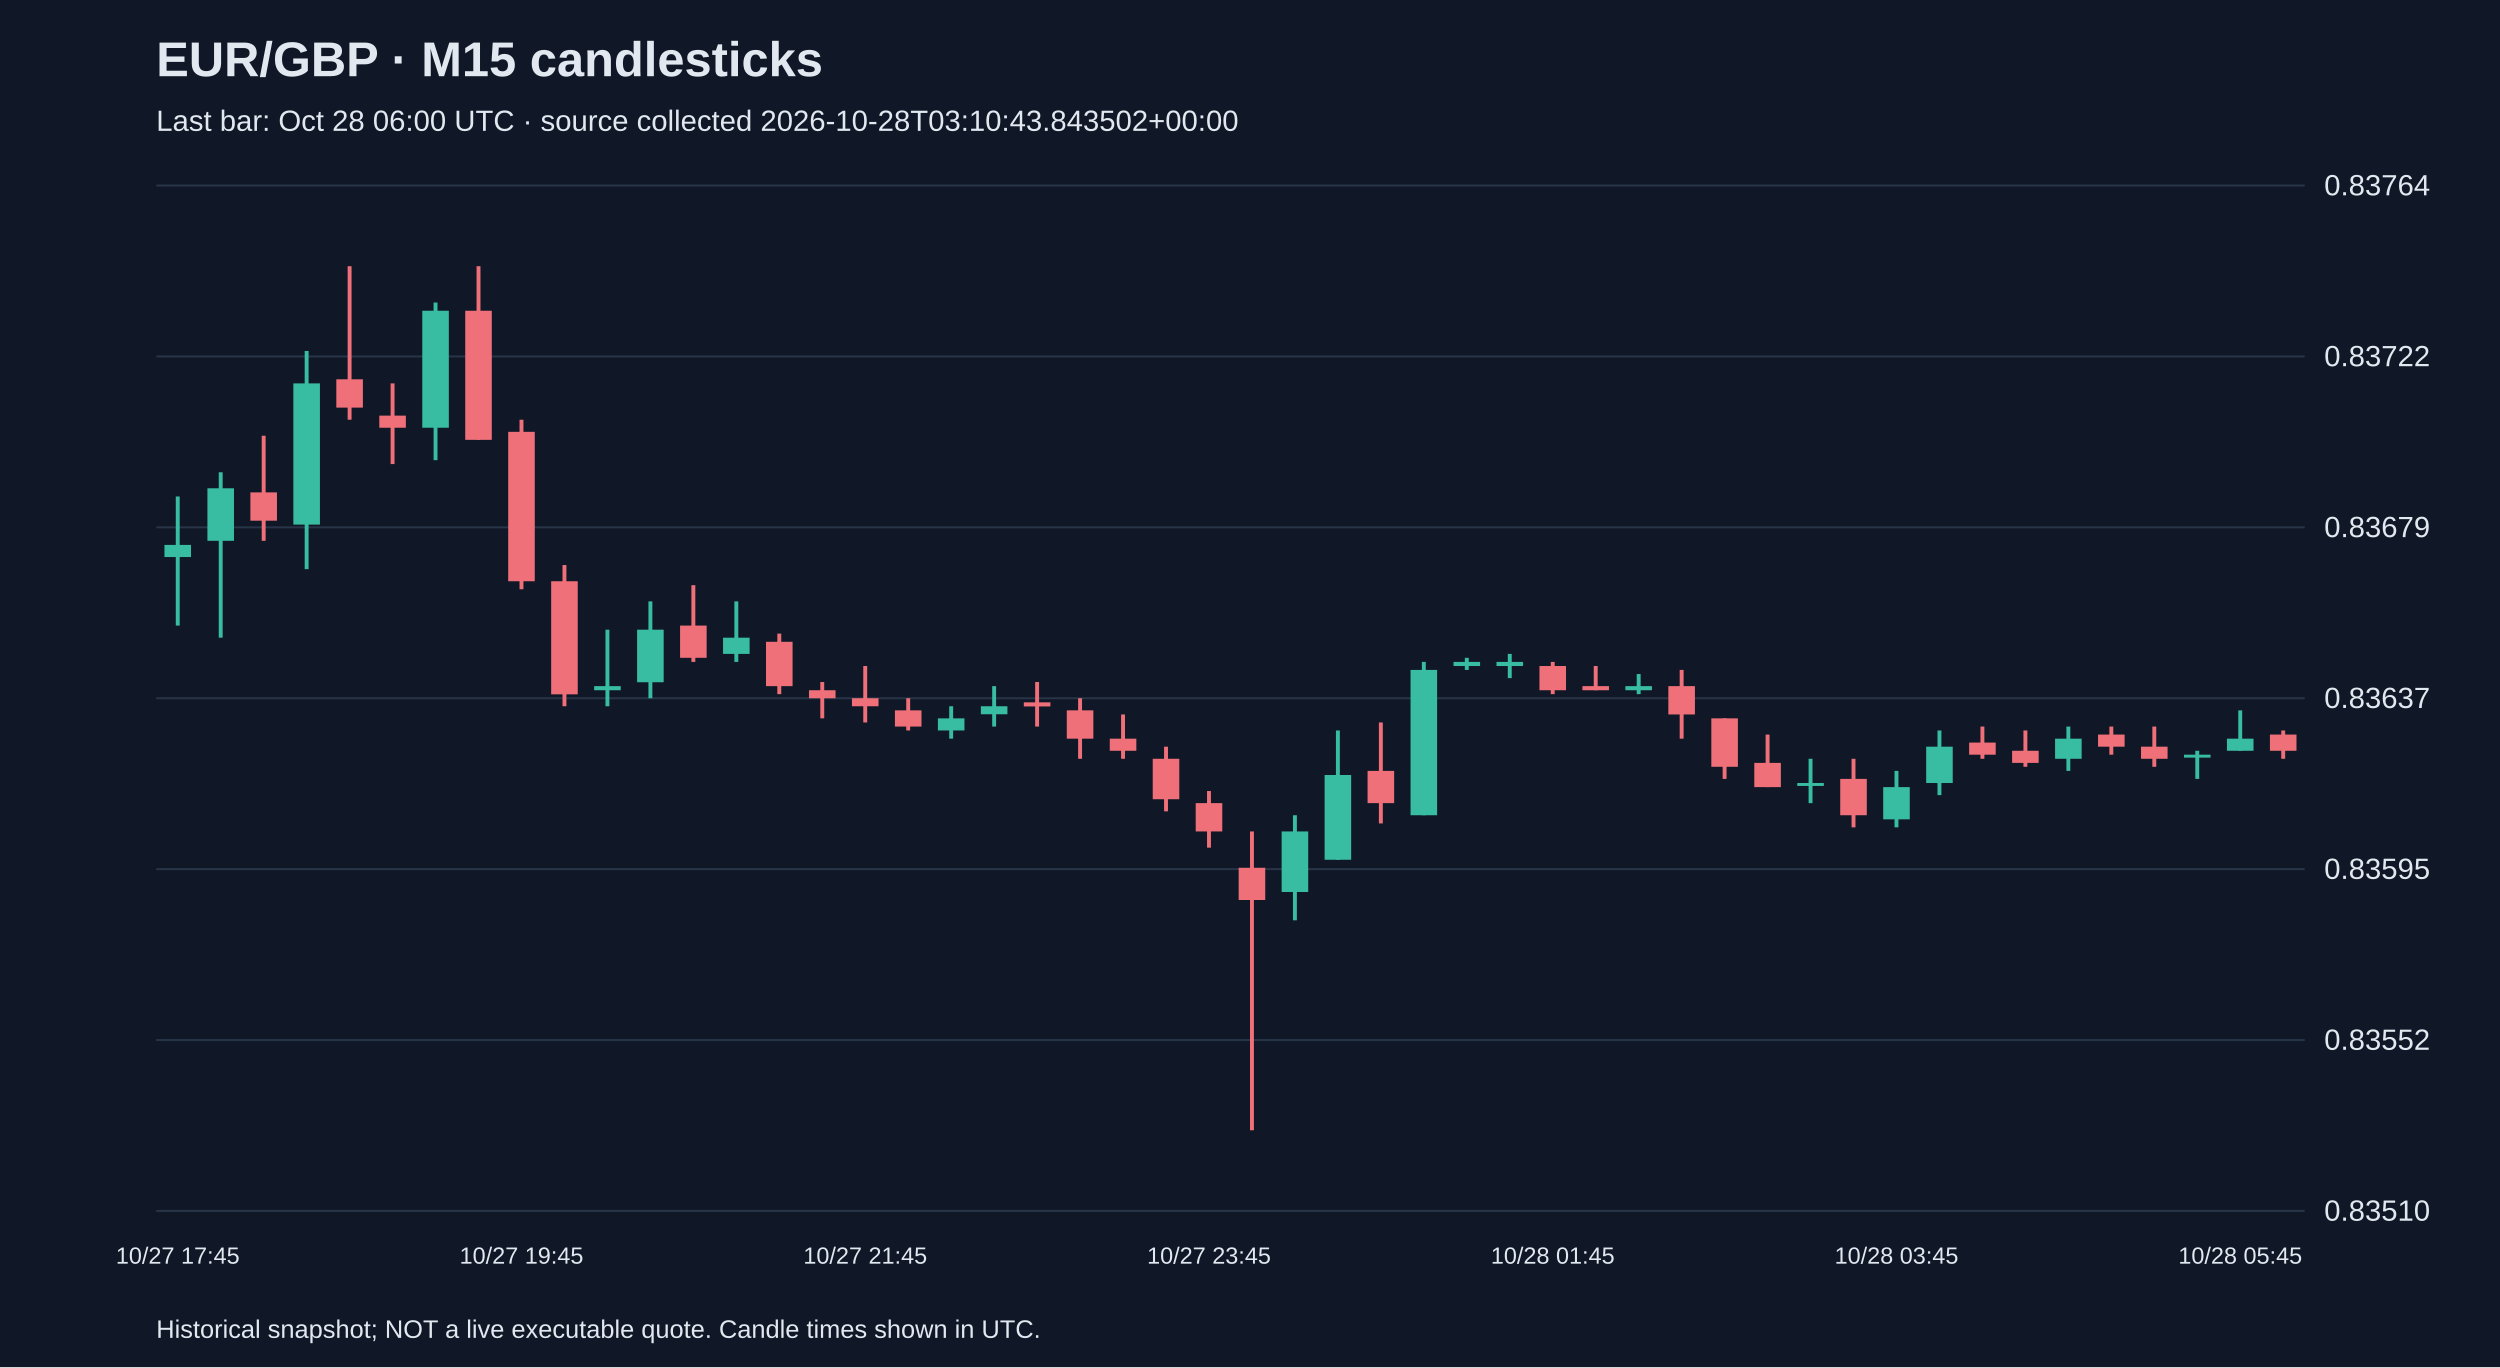
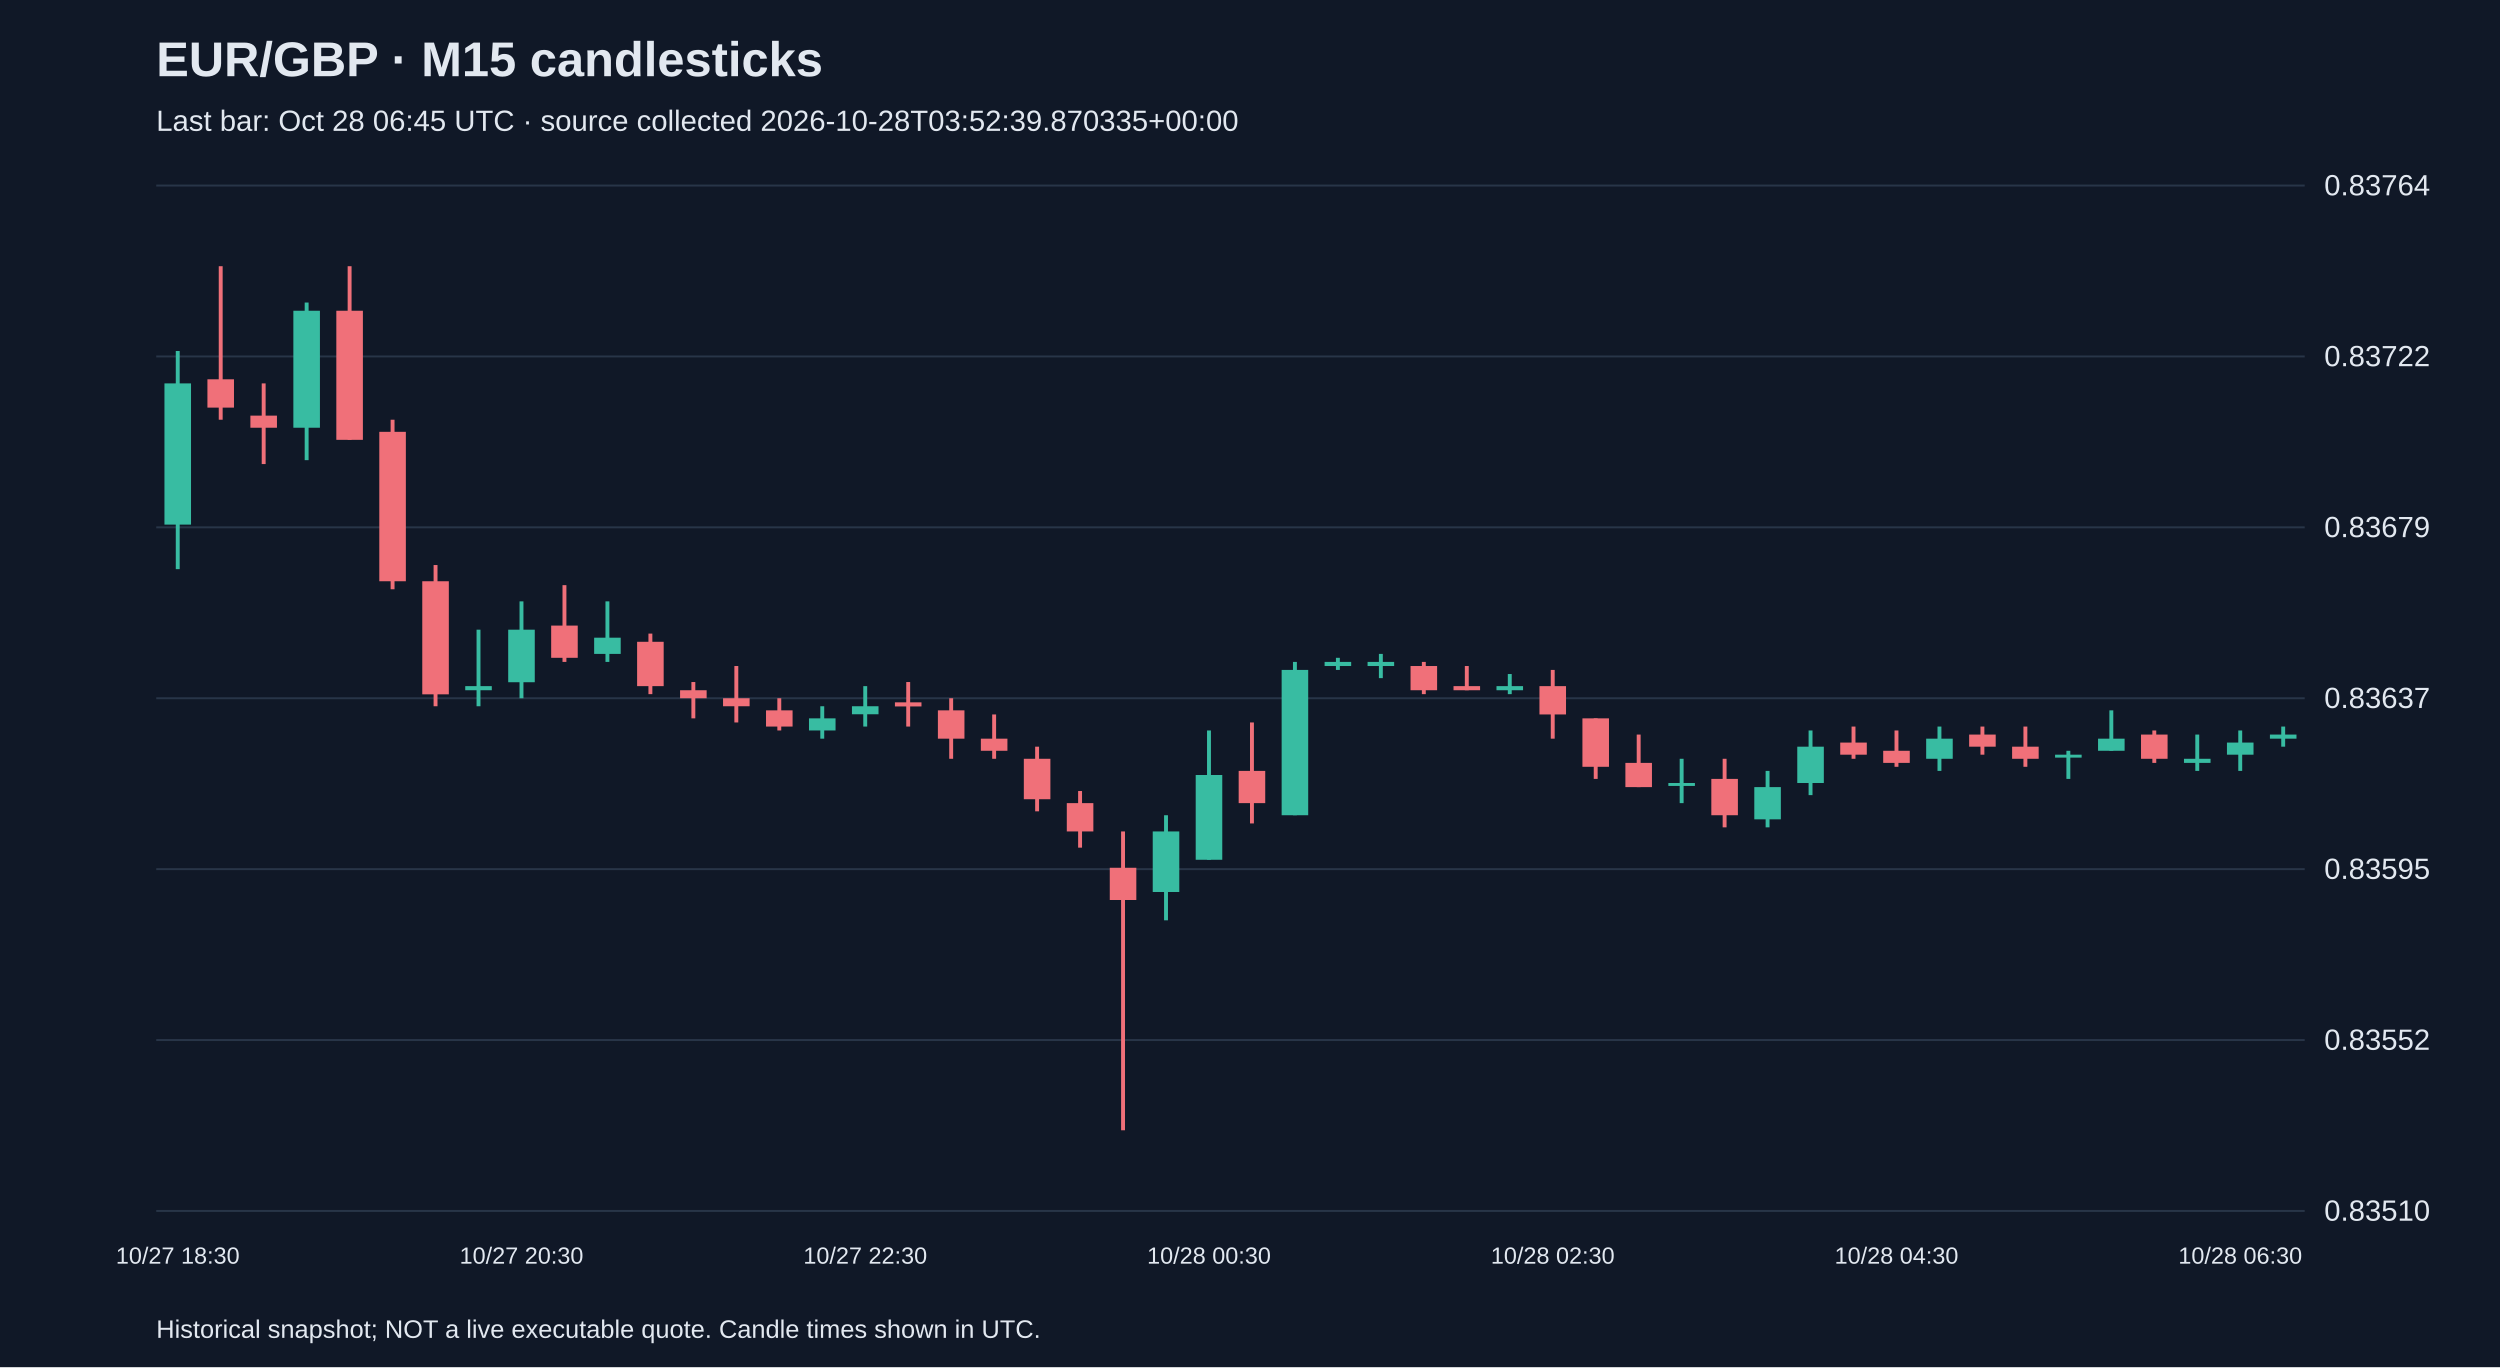
<svg xmlns="http://www.w3.org/2000/svg" viewBox="0 0 1280 700">
  <rect width="100%" height="100%" fill="#101827" />
  <style>text{font-family:Arial,sans-serif;fill:#e2e8f0}</style>
  <text x="80" y="39" font-size="25" font-weight="bold">EUR/GBP · M15 candlesticks</text>
-   <text x="80" y="67" font-size="15" fill="#a6b1c5">Last bar: Oct 28 06:00 UTC · source collected 2026-10-28T03:10:43.843502+00:00</text>
+   <text x="80" y="67" font-size="15" fill="#a6b1c5">Last bar: Oct 28 06:45 UTC · source collected 2026-10-28T03:52:39.870335+00:00</text>
  <line x1="80" y1="620.0" x2="1180" y2="620.0" stroke="#283548" />
  <text x="1190" y="625.0" font-size="15">0.83510</text>
  <line x1="80" y1="532.5" x2="1180" y2="532.5" stroke="#283548" />
  <text x="1190" y="537.5" font-size="15">0.83552</text>
  <line x1="80" y1="445.0" x2="1180" y2="445.0" stroke="#283548" />
  <text x="1190" y="450.0" font-size="15">0.83595</text>
  <line x1="80" y1="357.5" x2="1180" y2="357.5" stroke="#283548" />
  <text x="1190" y="362.5" font-size="15">0.83637</text>
  <line x1="80" y1="270.0" x2="1180" y2="270.0" stroke="#283548" />
  <text x="1190" y="275.0" font-size="15">0.83679</text>
  <line x1="80" y1="182.5" x2="1180" y2="182.5" stroke="#283548" />
  <text x="1190" y="187.5" font-size="15">0.83722</text>
  <line x1="80" y1="95.0" x2="1180" y2="95.0" stroke="#283548" />
  <text x="1190" y="100.0" font-size="15">0.83764</text>
-   <line x1="91.0" y1="254.2" x2="91.0" y2="320.3" stroke="#38bca2" stroke-width="2" />
-   <rect x="84.2" y="279.0" width="13.6" height="6.2" fill="#38bca2" />
-   <text x="91.0" y="647" text-anchor="middle" font-size="12">10/27 17:45</text>
-   <line x1="113.0" y1="241.8" x2="113.0" y2="326.5" stroke="#38bca2" stroke-width="2" />
-   <rect x="106.2" y="250.0" width="13.6" height="26.9" fill="#38bca2" />
-   <line x1="135.0" y1="223.1" x2="135.0" y2="276.9" stroke="#f07079" stroke-width="2" />
-   <rect x="128.2" y="252.1" width="13.6" height="14.5" fill="#f07079" />
-   <line x1="157.0" y1="179.7" x2="157.0" y2="291.4" stroke="#38bca2" stroke-width="2" />
-   <rect x="150.2" y="196.3" width="13.6" height="72.3" fill="#38bca2" />
-   <line x1="179.0" y1="136.3" x2="179.0" y2="214.9" stroke="#f07079" stroke-width="2" />
-   <rect x="172.2" y="194.2" width="13.6" height="14.5" fill="#f07079" />
-   <line x1="201.0" y1="196.3" x2="201.0" y2="237.6" stroke="#f07079" stroke-width="2" />
-   <rect x="194.2" y="212.8" width="13.6" height="6.2" fill="#f07079" />
-   <line x1="223.0" y1="154.9" x2="223.0" y2="235.6" stroke="#38bca2" stroke-width="2" />
-   <rect x="216.2" y="159.1" width="13.6" height="59.9" fill="#38bca2" />
-   <line x1="245.0" y1="136.3" x2="245.0" y2="225.2" stroke="#f07079" stroke-width="2" />
-   <rect x="238.2" y="159.1" width="13.6" height="66.1" fill="#f07079" />
-   <line x1="267.0" y1="214.9" x2="267.0" y2="301.7" stroke="#f07079" stroke-width="2" />
-   <rect x="260.2" y="221.1" width="13.6" height="76.5" fill="#f07079" />
-   <text x="267.0" y="647" text-anchor="middle" font-size="12">10/27 19:45</text>
-   <line x1="289.0" y1="289.3" x2="289.0" y2="361.6" stroke="#f07079" stroke-width="2" />
-   <rect x="282.2" y="297.6" width="13.6" height="57.9" fill="#f07079" />
-   <line x1="311.0" y1="322.4" x2="311.0" y2="361.6" stroke="#38bca2" stroke-width="2" />
-   <rect x="304.2" y="351.3" width="13.6" height="2.1" fill="#38bca2" />
-   <line x1="333.0" y1="307.9" x2="333.0" y2="357.5" stroke="#38bca2" stroke-width="2" />
-   <rect x="326.2" y="322.4" width="13.6" height="26.9" fill="#38bca2" />
-   <line x1="355.0" y1="299.6" x2="355.0" y2="338.9" stroke="#f07079" stroke-width="2" />
-   <rect x="348.2" y="320.3" width="13.6" height="16.5" fill="#f07079" />
-   <line x1="377.0" y1="307.9" x2="377.0" y2="338.9" stroke="#38bca2" stroke-width="2" />
-   <rect x="370.2" y="326.5" width="13.6" height="8.3" fill="#38bca2" />
-   <line x1="399.0" y1="324.4" x2="399.0" y2="355.4" stroke="#f07079" stroke-width="2" />
-   <rect x="392.2" y="328.6" width="13.6" height="22.7" fill="#f07079" />
-   <line x1="421.0" y1="349.2" x2="421.0" y2="367.8" stroke="#f07079" stroke-width="2" />
-   <rect x="414.2" y="353.4" width="13.6" height="4.1" fill="#f07079" />
-   <line x1="443.0" y1="341.0" x2="443.0" y2="369.9" stroke="#f07079" stroke-width="2" />
-   <rect x="436.2" y="357.5" width="13.6" height="4.1" fill="#f07079" />
-   <text x="443.0" y="647" text-anchor="middle" font-size="12">10/27 21:45</text>
-   <line x1="465.0" y1="357.5" x2="465.0" y2="374.0" stroke="#f07079" stroke-width="2" />
-   <rect x="458.2" y="363.7" width="13.6" height="8.3" fill="#f07079" />
-   <line x1="487.0" y1="361.6" x2="487.0" y2="378.2" stroke="#38bca2" stroke-width="2" />
-   <rect x="480.2" y="367.8" width="13.6" height="6.2" fill="#38bca2" />
-   <line x1="509.0" y1="351.3" x2="509.0" y2="372.0" stroke="#38bca2" stroke-width="2" />
-   <rect x="502.2" y="361.6" width="13.6" height="4.1" fill="#38bca2" />
-   <line x1="531.0" y1="349.2" x2="531.0" y2="372.0" stroke="#f07079" stroke-width="2" />
-   <rect x="524.2" y="359.6" width="13.6" height="2.1" fill="#f07079" />
-   <line x1="553.0" y1="357.5" x2="553.0" y2="388.5" stroke="#f07079" stroke-width="2" />
-   <rect x="546.2" y="363.7" width="13.6" height="14.5" fill="#f07079" />
-   <line x1="575.0" y1="365.8" x2="575.0" y2="388.5" stroke="#f07079" stroke-width="2" />
-   <rect x="568.2" y="378.2" width="13.6" height="6.2" fill="#f07079" />
-   <line x1="597.0" y1="382.3" x2="597.0" y2="415.4" stroke="#f07079" stroke-width="2" />
-   <rect x="590.2" y="388.5" width="13.6" height="20.7" fill="#f07079" />
-   <line x1="619.0" y1="405.0" x2="619.0" y2="434.0" stroke="#f07079" stroke-width="2" />
-   <rect x="612.2" y="411.2" width="13.6" height="14.5" fill="#f07079" />
-   <text x="619.0" y="647" text-anchor="middle" font-size="12">10/27 23:45</text>
-   <line x1="641.0" y1="425.7" x2="641.0" y2="578.7" stroke="#f07079" stroke-width="2" />
-   <rect x="634.2" y="444.3" width="13.6" height="16.5" fill="#f07079" />
-   <line x1="663.0" y1="417.4" x2="663.0" y2="471.2" stroke="#38bca2" stroke-width="2" />
-   <rect x="656.2" y="425.7" width="13.6" height="31.0" fill="#38bca2" />
-   <line x1="685.0" y1="374.0" x2="685.0" y2="440.2" stroke="#38bca2" stroke-width="2" />
-   <rect x="678.2" y="396.8" width="13.6" height="43.4" fill="#38bca2" />
-   <line x1="707.0" y1="369.9" x2="707.0" y2="421.6" stroke="#f07079" stroke-width="2" />
-   <rect x="700.2" y="394.7" width="13.6" height="16.5" fill="#f07079" />
-   <line x1="729.0" y1="338.9" x2="729.0" y2="417.4" stroke="#38bca2" stroke-width="2" />
-   <rect x="722.2" y="343.0" width="13.6" height="74.4" fill="#38bca2" />
-   <line x1="751.0" y1="336.8" x2="751.0" y2="343.0" stroke="#38bca2" stroke-width="2" />
-   <rect x="744.2" y="338.9" width="13.6" height="2.1" fill="#38bca2" />
-   <line x1="773.0" y1="334.8" x2="773.0" y2="347.2" stroke="#38bca2" stroke-width="2" />
-   <rect x="766.2" y="338.9" width="13.6" height="2.1" fill="#38bca2" />
-   <line x1="795.0" y1="338.9" x2="795.0" y2="355.4" stroke="#f07079" stroke-width="2" />
-   <rect x="788.2" y="341.0" width="13.6" height="12.4" fill="#f07079" />
-   <text x="795.0" y="647" text-anchor="middle" font-size="12">10/28 01:45</text>
-   <line x1="817.0" y1="341.0" x2="817.0" y2="353.4" stroke="#f07079" stroke-width="2" />
-   <rect x="810.2" y="351.3" width="13.6" height="2.1" fill="#f07079" />
-   <line x1="839.0" y1="345.1" x2="839.0" y2="355.4" stroke="#38bca2" stroke-width="2" />
-   <rect x="832.2" y="351.3" width="13.6" height="2.1" fill="#38bca2" />
-   <line x1="861.0" y1="343.0" x2="861.0" y2="378.2" stroke="#f07079" stroke-width="2" />
-   <rect x="854.2" y="351.3" width="13.6" height="14.5" fill="#f07079" />
-   <line x1="883.0" y1="367.8" x2="883.0" y2="398.8" stroke="#f07079" stroke-width="2" />
-   <rect x="876.2" y="367.8" width="13.6" height="24.8" fill="#f07079" />
-   <line x1="905.0" y1="376.1" x2="905.0" y2="403.0" stroke="#f07079" stroke-width="2" />
-   <rect x="898.2" y="390.6" width="13.6" height="12.4" fill="#f07079" />
-   <line x1="927.0" y1="388.5" x2="927.0" y2="411.2" stroke="#38bca2" stroke-width="2" />
-   <rect x="920.2" y="400.9" width="13.6" height="1.5" fill="#38bca2" />
-   <line x1="949.0" y1="388.5" x2="949.0" y2="423.6" stroke="#f07079" stroke-width="2" />
-   <rect x="942.2" y="398.8" width="13.6" height="18.6" fill="#f07079" />
-   <line x1="971.0" y1="394.7" x2="971.0" y2="423.6" stroke="#38bca2" stroke-width="2" />
-   <rect x="964.2" y="403.0" width="13.6" height="16.5" fill="#38bca2" />
-   <text x="971.0" y="647" text-anchor="middle" font-size="12">10/28 03:45</text>
-   <line x1="993.0" y1="374.0" x2="993.0" y2="407.1" stroke="#38bca2" stroke-width="2" />
-   <rect x="986.2" y="382.3" width="13.6" height="18.6" fill="#38bca2" />
-   <line x1="1015.0" y1="372.0" x2="1015.0" y2="388.5" stroke="#f07079" stroke-width="2" />
-   <rect x="1008.2" y="380.2" width="13.6" height="6.2" fill="#f07079" />
-   <line x1="1037.0" y1="374.0" x2="1037.0" y2="392.6" stroke="#f07079" stroke-width="2" />
-   <rect x="1030.2" y="384.4" width="13.6" height="6.2" fill="#f07079" />
-   <line x1="1059.0" y1="372.0" x2="1059.0" y2="394.7" stroke="#38bca2" stroke-width="2" />
-   <rect x="1052.2" y="378.2" width="13.6" height="10.3" fill="#38bca2" />
-   <line x1="1081.0" y1="372.0" x2="1081.0" y2="386.4" stroke="#f07079" stroke-width="2" />
-   <rect x="1074.2" y="376.1" width="13.6" height="6.2" fill="#f07079" />
-   <line x1="1103.0" y1="372.0" x2="1103.0" y2="392.6" stroke="#f07079" stroke-width="2" />
-   <rect x="1096.2" y="382.3" width="13.6" height="6.2" fill="#f07079" />
-   <line x1="1125.0" y1="384.4" x2="1125.0" y2="398.8" stroke="#38bca2" stroke-width="2" />
-   <rect x="1118.2" y="386.4" width="13.6" height="1.5" fill="#38bca2" />
-   <line x1="1147.0" y1="363.7" x2="1147.0" y2="384.4" stroke="#38bca2" stroke-width="2" />
-   <rect x="1140.2" y="378.2" width="13.6" height="6.2" fill="#38bca2" />
-   <text x="1147.0" y="647" text-anchor="middle" font-size="12">10/28 05:45</text>
-   <line x1="1169.0" y1="374.0" x2="1169.0" y2="388.5" stroke="#f07079" stroke-width="2" />
-   <rect x="1162.2" y="376.1" width="13.6" height="8.3" fill="#f07079" />
+   <line x1="91.0" y1="179.7" x2="91.0" y2="291.4" stroke="#38bca2" stroke-width="2" />
+   <rect x="84.2" y="196.3" width="13.6" height="72.3" fill="#38bca2" />
+   <text x="91.0" y="647" text-anchor="middle" font-size="12">10/27 18:30</text>
+   <line x1="113.0" y1="136.3" x2="113.0" y2="214.9" stroke="#f07079" stroke-width="2" />
+   <rect x="106.2" y="194.2" width="13.6" height="14.5" fill="#f07079" />
+   <line x1="135.0" y1="196.3" x2="135.0" y2="237.6" stroke="#f07079" stroke-width="2" />
+   <rect x="128.2" y="212.8" width="13.6" height="6.2" fill="#f07079" />
+   <line x1="157.0" y1="154.9" x2="157.0" y2="235.6" stroke="#38bca2" stroke-width="2" />
+   <rect x="150.2" y="159.1" width="13.6" height="59.9" fill="#38bca2" />
+   <line x1="179.0" y1="136.3" x2="179.0" y2="225.2" stroke="#f07079" stroke-width="2" />
+   <rect x="172.2" y="159.1" width="13.6" height="66.1" fill="#f07079" />
+   <line x1="201.0" y1="214.9" x2="201.0" y2="301.7" stroke="#f07079" stroke-width="2" />
+   <rect x="194.2" y="221.1" width="13.6" height="76.5" fill="#f07079" />
+   <line x1="223.0" y1="289.3" x2="223.0" y2="361.6" stroke="#f07079" stroke-width="2" />
+   <rect x="216.2" y="297.6" width="13.6" height="57.9" fill="#f07079" />
+   <line x1="245.0" y1="322.4" x2="245.0" y2="361.6" stroke="#38bca2" stroke-width="2" />
+   <rect x="238.2" y="351.3" width="13.6" height="2.1" fill="#38bca2" />
+   <line x1="267.0" y1="307.9" x2="267.0" y2="357.5" stroke="#38bca2" stroke-width="2" />
+   <rect x="260.2" y="322.4" width="13.6" height="26.9" fill="#38bca2" />
+   <text x="267.0" y="647" text-anchor="middle" font-size="12">10/27 20:30</text>
+   <line x1="289.0" y1="299.6" x2="289.0" y2="338.9" stroke="#f07079" stroke-width="2" />
+   <rect x="282.2" y="320.3" width="13.6" height="16.5" fill="#f07079" />
+   <line x1="311.0" y1="307.9" x2="311.0" y2="338.9" stroke="#38bca2" stroke-width="2" />
+   <rect x="304.2" y="326.5" width="13.6" height="8.3" fill="#38bca2" />
+   <line x1="333.0" y1="324.4" x2="333.0" y2="355.4" stroke="#f07079" stroke-width="2" />
+   <rect x="326.2" y="328.6" width="13.6" height="22.7" fill="#f07079" />
+   <line x1="355.0" y1="349.2" x2="355.0" y2="367.8" stroke="#f07079" stroke-width="2" />
+   <rect x="348.2" y="353.4" width="13.6" height="4.1" fill="#f07079" />
+   <line x1="377.0" y1="341.0" x2="377.0" y2="369.9" stroke="#f07079" stroke-width="2" />
+   <rect x="370.2" y="357.5" width="13.6" height="4.1" fill="#f07079" />
+   <line x1="399.0" y1="357.5" x2="399.0" y2="374.0" stroke="#f07079" stroke-width="2" />
+   <rect x="392.2" y="363.7" width="13.6" height="8.3" fill="#f07079" />
+   <line x1="421.0" y1="361.6" x2="421.0" y2="378.2" stroke="#38bca2" stroke-width="2" />
+   <rect x="414.2" y="367.8" width="13.6" height="6.2" fill="#38bca2" />
+   <line x1="443.0" y1="351.3" x2="443.0" y2="372.0" stroke="#38bca2" stroke-width="2" />
+   <rect x="436.2" y="361.6" width="13.6" height="4.1" fill="#38bca2" />
+   <text x="443.0" y="647" text-anchor="middle" font-size="12">10/27 22:30</text>
+   <line x1="465.0" y1="349.2" x2="465.0" y2="372.0" stroke="#f07079" stroke-width="2" />
+   <rect x="458.2" y="359.6" width="13.6" height="2.1" fill="#f07079" />
+   <line x1="487.0" y1="357.5" x2="487.0" y2="388.5" stroke="#f07079" stroke-width="2" />
+   <rect x="480.2" y="363.7" width="13.6" height="14.5" fill="#f07079" />
+   <line x1="509.0" y1="365.8" x2="509.0" y2="388.5" stroke="#f07079" stroke-width="2" />
+   <rect x="502.2" y="378.2" width="13.6" height="6.2" fill="#f07079" />
+   <line x1="531.0" y1="382.3" x2="531.0" y2="415.4" stroke="#f07079" stroke-width="2" />
+   <rect x="524.2" y="388.5" width="13.6" height="20.7" fill="#f07079" />
+   <line x1="553.0" y1="405.0" x2="553.0" y2="434.0" stroke="#f07079" stroke-width="2" />
+   <rect x="546.2" y="411.2" width="13.6" height="14.5" fill="#f07079" />
+   <line x1="575.0" y1="425.7" x2="575.0" y2="578.7" stroke="#f07079" stroke-width="2" />
+   <rect x="568.2" y="444.3" width="13.6" height="16.5" fill="#f07079" />
+   <line x1="597.0" y1="417.4" x2="597.0" y2="471.2" stroke="#38bca2" stroke-width="2" />
+   <rect x="590.2" y="425.7" width="13.6" height="31.0" fill="#38bca2" />
+   <line x1="619.0" y1="374.0" x2="619.0" y2="440.2" stroke="#38bca2" stroke-width="2" />
+   <rect x="612.2" y="396.8" width="13.6" height="43.4" fill="#38bca2" />
+   <text x="619.0" y="647" text-anchor="middle" font-size="12">10/28 00:30</text>
+   <line x1="641.0" y1="369.9" x2="641.0" y2="421.6" stroke="#f07079" stroke-width="2" />
+   <rect x="634.2" y="394.7" width="13.6" height="16.5" fill="#f07079" />
+   <line x1="663.0" y1="338.9" x2="663.0" y2="417.4" stroke="#38bca2" stroke-width="2" />
+   <rect x="656.2" y="343.0" width="13.6" height="74.4" fill="#38bca2" />
+   <line x1="685.0" y1="336.8" x2="685.0" y2="343.0" stroke="#38bca2" stroke-width="2" />
+   <rect x="678.2" y="338.9" width="13.6" height="2.1" fill="#38bca2" />
+   <line x1="707.0" y1="334.8" x2="707.0" y2="347.2" stroke="#38bca2" stroke-width="2" />
+   <rect x="700.2" y="338.9" width="13.6" height="2.1" fill="#38bca2" />
+   <line x1="729.0" y1="338.9" x2="729.0" y2="355.4" stroke="#f07079" stroke-width="2" />
+   <rect x="722.2" y="341.0" width="13.6" height="12.4" fill="#f07079" />
+   <line x1="751.0" y1="341.0" x2="751.0" y2="353.4" stroke="#f07079" stroke-width="2" />
+   <rect x="744.2" y="351.3" width="13.6" height="2.1" fill="#f07079" />
+   <line x1="773.0" y1="345.1" x2="773.0" y2="355.4" stroke="#38bca2" stroke-width="2" />
+   <rect x="766.2" y="351.3" width="13.6" height="2.1" fill="#38bca2" />
+   <line x1="795.0" y1="343.0" x2="795.0" y2="378.2" stroke="#f07079" stroke-width="2" />
+   <rect x="788.2" y="351.3" width="13.6" height="14.5" fill="#f07079" />
+   <text x="795.0" y="647" text-anchor="middle" font-size="12">10/28 02:30</text>
+   <line x1="817.0" y1="367.8" x2="817.0" y2="398.8" stroke="#f07079" stroke-width="2" />
+   <rect x="810.2" y="367.8" width="13.6" height="24.8" fill="#f07079" />
+   <line x1="839.0" y1="376.1" x2="839.0" y2="403.0" stroke="#f07079" stroke-width="2" />
+   <rect x="832.2" y="390.6" width="13.6" height="12.4" fill="#f07079" />
+   <line x1="861.0" y1="388.5" x2="861.0" y2="411.2" stroke="#38bca2" stroke-width="2" />
+   <rect x="854.2" y="400.9" width="13.6" height="1.5" fill="#38bca2" />
+   <line x1="883.0" y1="388.5" x2="883.0" y2="423.6" stroke="#f07079" stroke-width="2" />
+   <rect x="876.2" y="398.8" width="13.6" height="18.6" fill="#f07079" />
+   <line x1="905.0" y1="394.7" x2="905.0" y2="423.6" stroke="#38bca2" stroke-width="2" />
+   <rect x="898.2" y="403.0" width="13.6" height="16.5" fill="#38bca2" />
+   <line x1="927.0" y1="374.0" x2="927.0" y2="407.1" stroke="#38bca2" stroke-width="2" />
+   <rect x="920.2" y="382.3" width="13.6" height="18.6" fill="#38bca2" />
+   <line x1="949.0" y1="372.0" x2="949.0" y2="388.5" stroke="#f07079" stroke-width="2" />
+   <rect x="942.2" y="380.2" width="13.6" height="6.2" fill="#f07079" />
+   <line x1="971.0" y1="374.0" x2="971.0" y2="392.6" stroke="#f07079" stroke-width="2" />
+   <rect x="964.2" y="384.4" width="13.6" height="6.2" fill="#f07079" />
+   <text x="971.0" y="647" text-anchor="middle" font-size="12">10/28 04:30</text>
+   <line x1="993.0" y1="372.0" x2="993.0" y2="394.7" stroke="#38bca2" stroke-width="2" />
+   <rect x="986.2" y="378.2" width="13.6" height="10.3" fill="#38bca2" />
+   <line x1="1015.0" y1="372.0" x2="1015.0" y2="386.4" stroke="#f07079" stroke-width="2" />
+   <rect x="1008.2" y="376.1" width="13.6" height="6.2" fill="#f07079" />
+   <line x1="1037.0" y1="372.0" x2="1037.0" y2="392.6" stroke="#f07079" stroke-width="2" />
+   <rect x="1030.2" y="382.3" width="13.6" height="6.2" fill="#f07079" />
+   <line x1="1059.0" y1="384.4" x2="1059.0" y2="398.8" stroke="#38bca2" stroke-width="2" />
+   <rect x="1052.2" y="386.4" width="13.6" height="1.5" fill="#38bca2" />
+   <line x1="1081.0" y1="363.7" x2="1081.0" y2="384.4" stroke="#38bca2" stroke-width="2" />
+   <rect x="1074.2" y="378.2" width="13.6" height="6.2" fill="#38bca2" />
+   <line x1="1103.0" y1="374.0" x2="1103.0" y2="390.6" stroke="#f07079" stroke-width="2" />
+   <rect x="1096.2" y="376.1" width="13.6" height="12.4" fill="#f07079" />
+   <line x1="1125.0" y1="376.1" x2="1125.0" y2="394.7" stroke="#38bca2" stroke-width="2" />
+   <rect x="1118.2" y="388.5" width="13.6" height="2.1" fill="#38bca2" />
+   <line x1="1147.0" y1="374.0" x2="1147.0" y2="394.7" stroke="#38bca2" stroke-width="2" />
+   <rect x="1140.2" y="380.2" width="13.6" height="6.2" fill="#38bca2" />
+   <text x="1147.0" y="647" text-anchor="middle" font-size="12">10/28 06:30</text>
+   <line x1="1169.0" y1="372.0" x2="1169.0" y2="382.3" stroke="#38bca2" stroke-width="2" />
+   <rect x="1162.2" y="376.1" width="13.6" height="2.1" fill="#38bca2" />
  <text x="80" y="685" font-size="13">Historical snapshot; NOT a live executable quote. Candle times shown in UTC.</text>
</svg>
